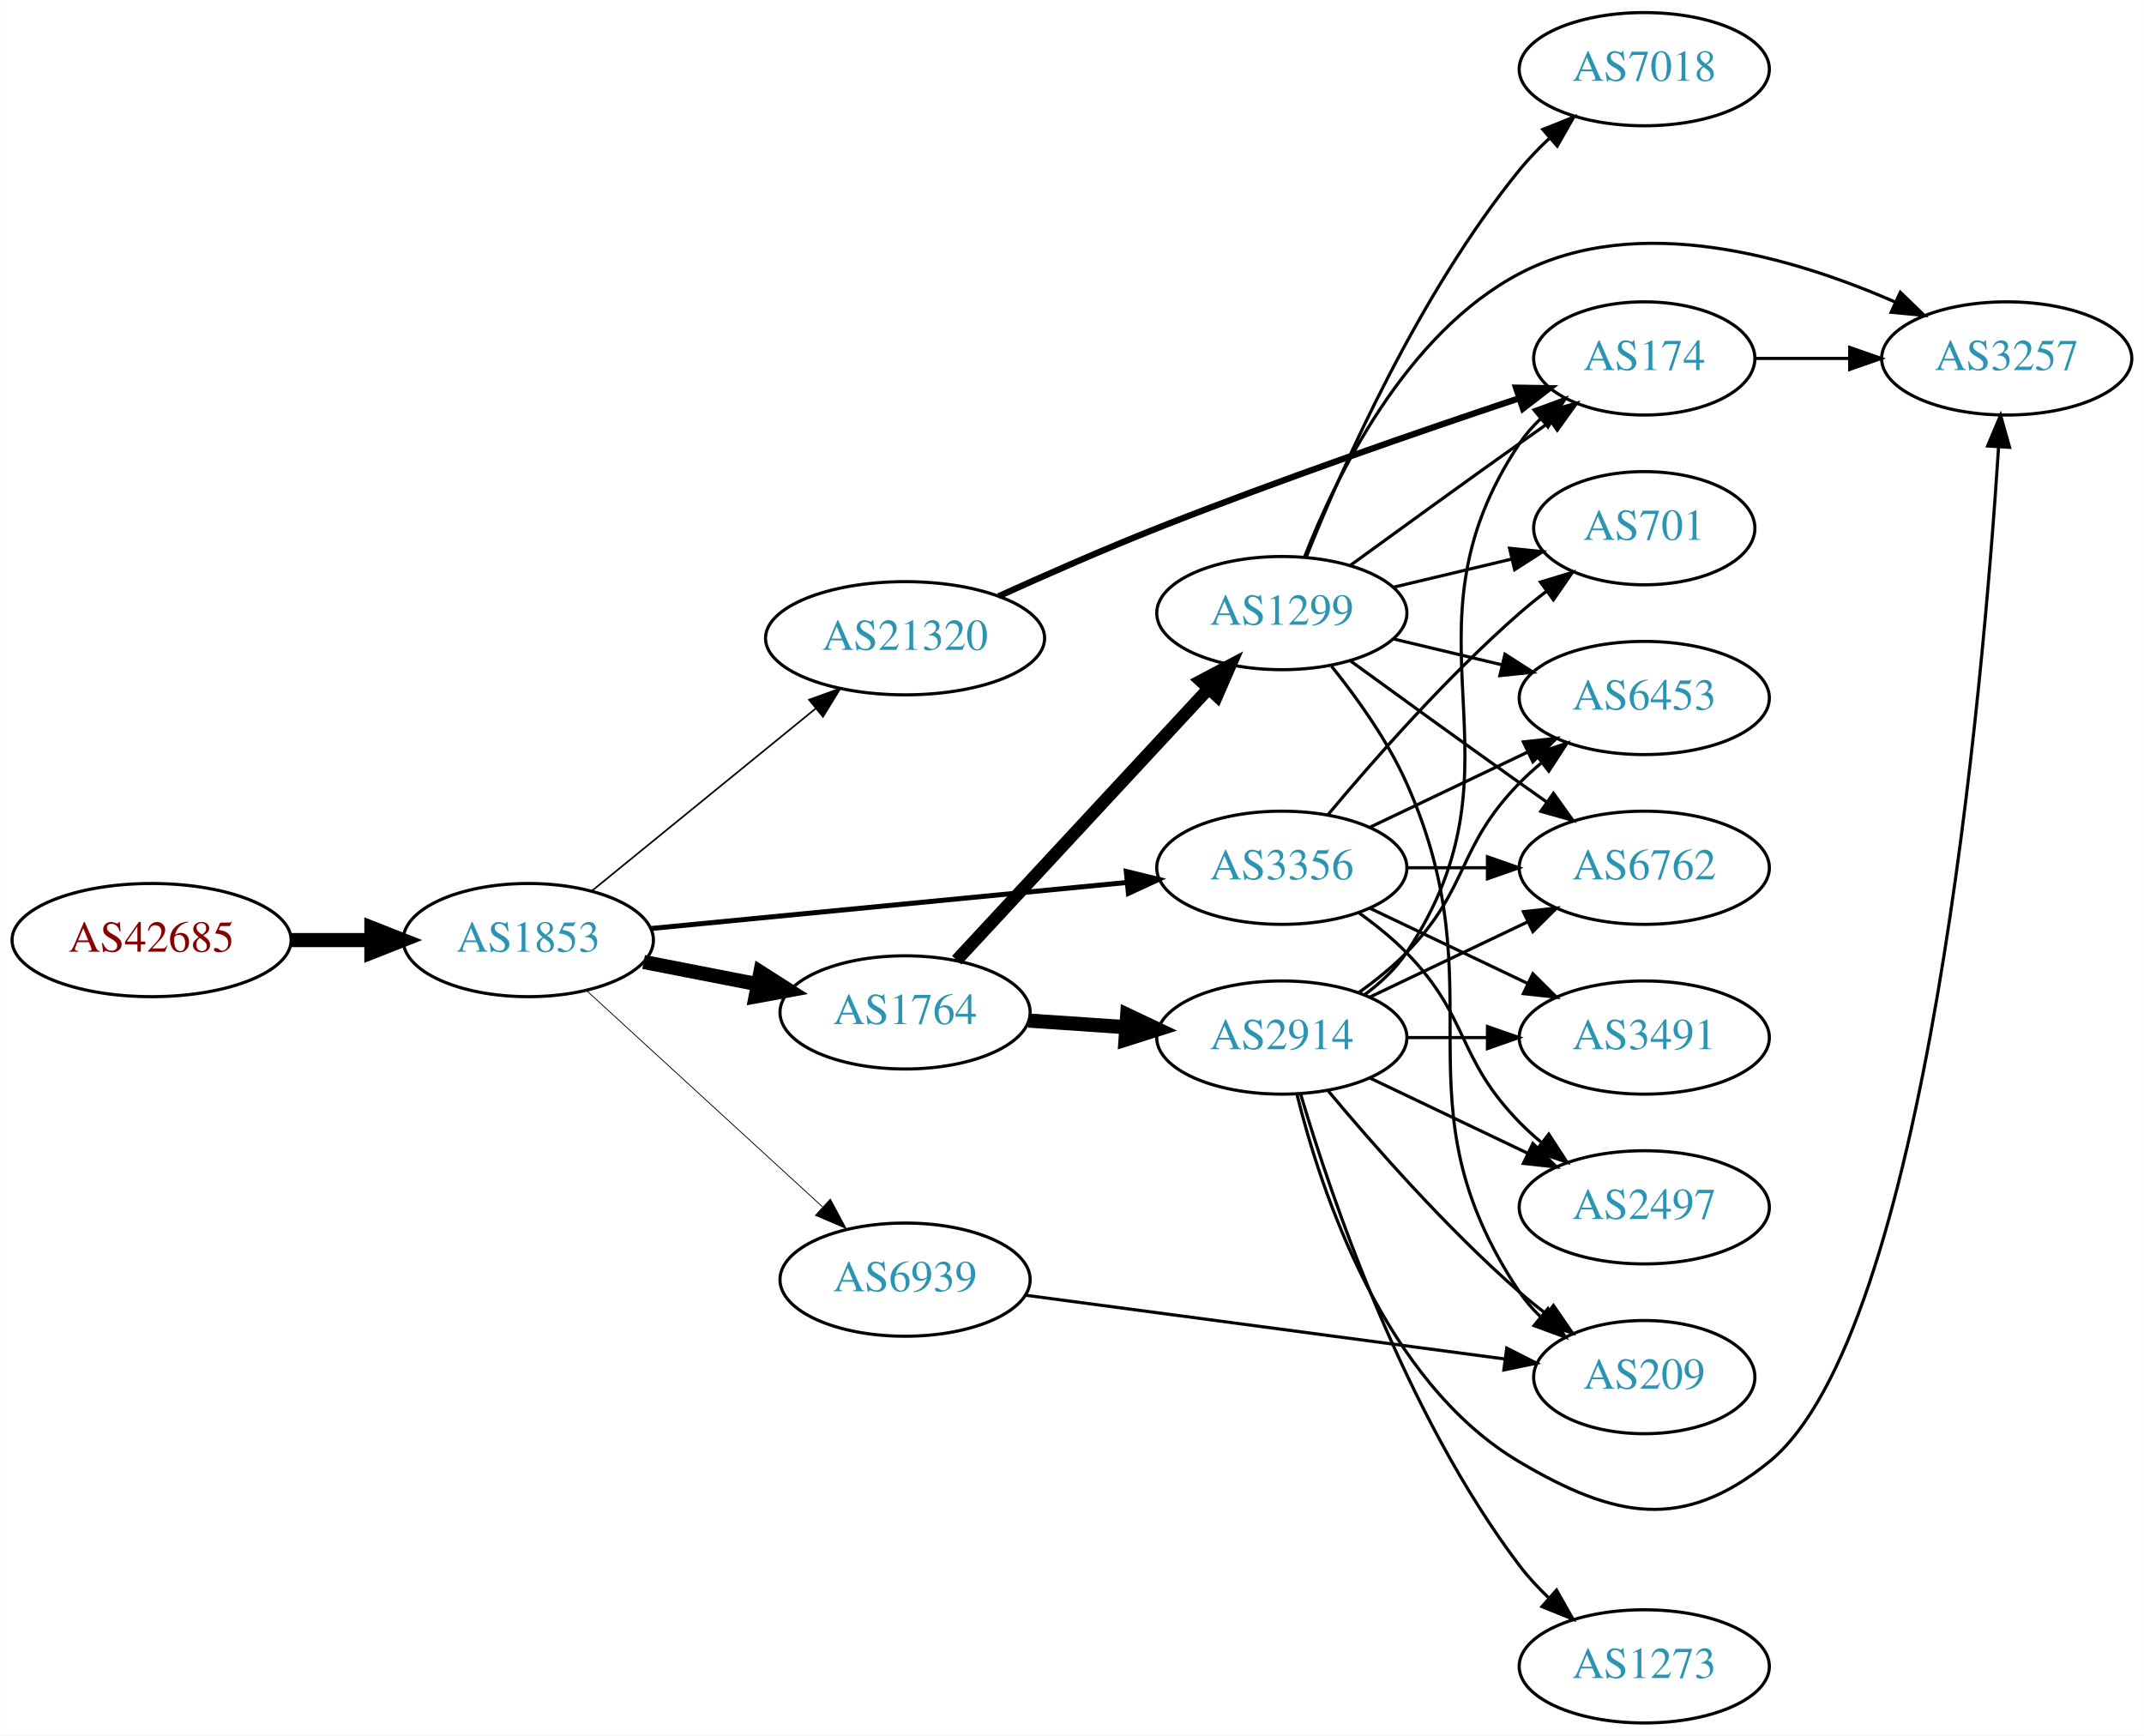
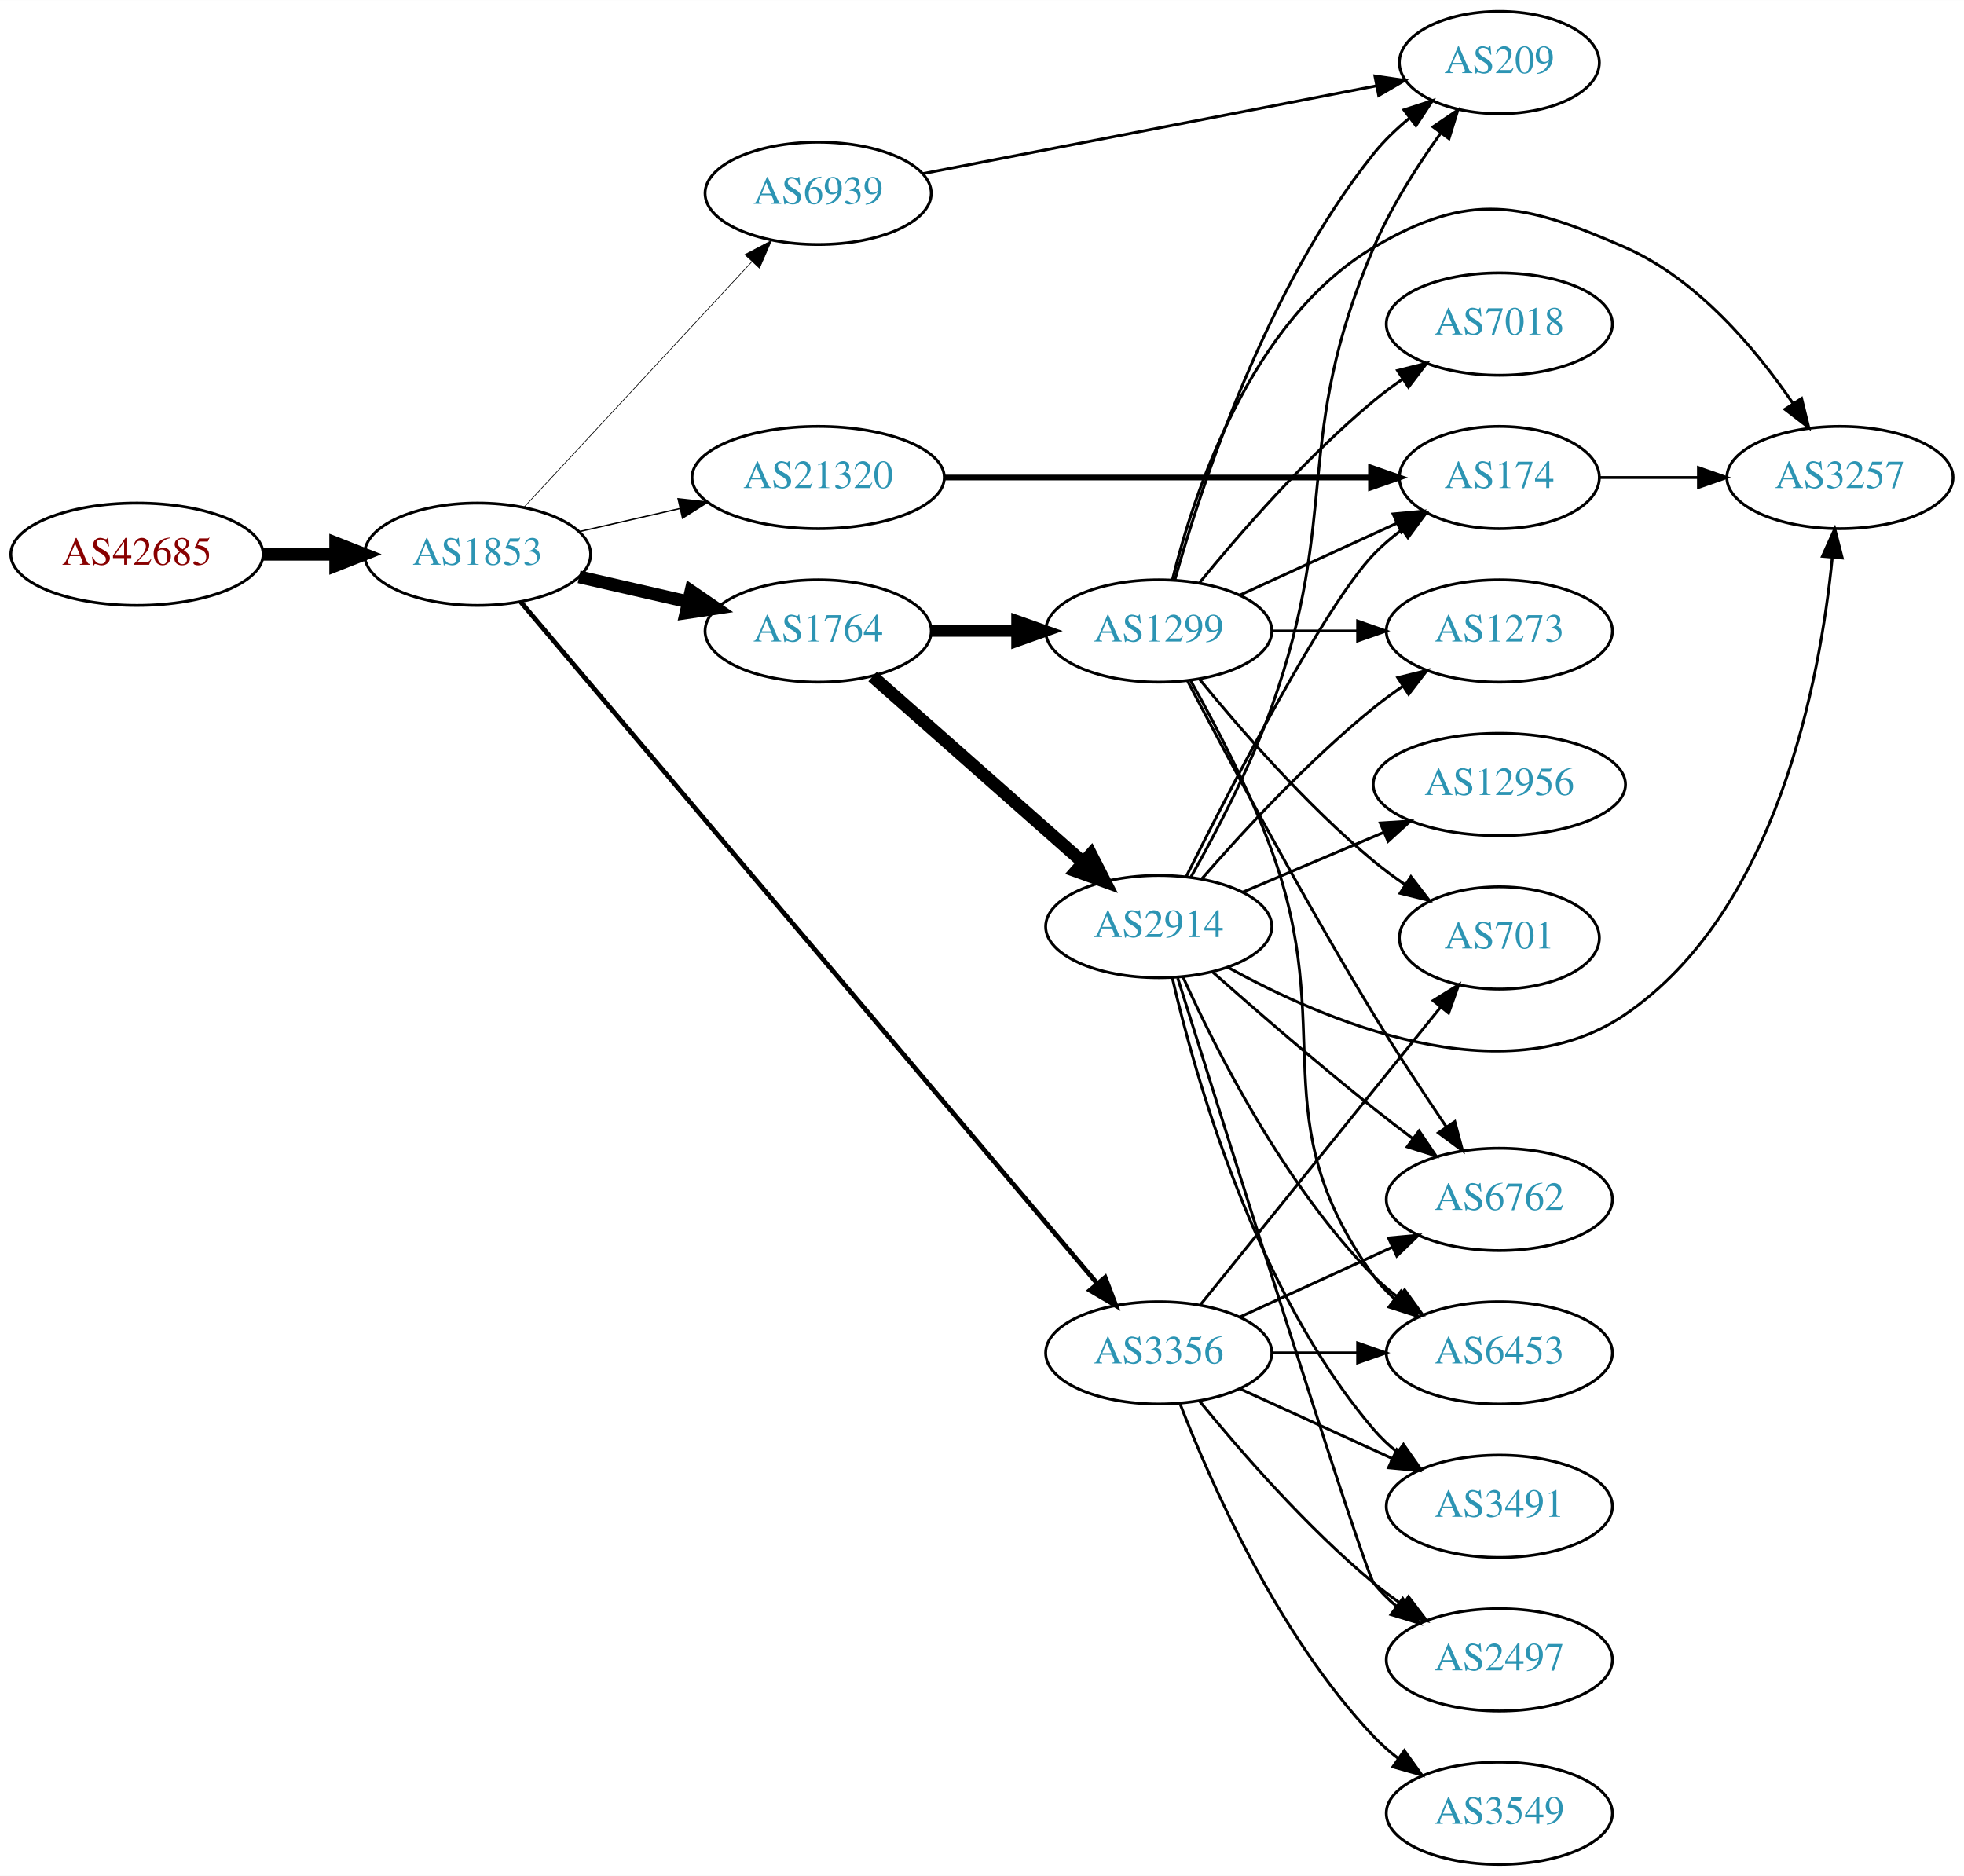
- <svg xmlns="http://www.w3.org/2000/svg" xmlns:xlink="http://www.w3.org/1999/xlink" width="682pt" height="552pt" viewBox="0.00 0.00 681.96 552.00">
-   <g id="graph0" class="graph" transform="scale(1 1) rotate(0) translate(4 548)">
-     <polygon fill="white" stroke="none" points="-4,4 -4,-548 677.956,-548 677.956,4 -4,4" />
+ <svg xmlns="http://www.w3.org/2000/svg" xmlns:xlink="http://www.w3.org/1999/xlink" width="691pt" height="660pt" viewBox="0.00 0.00 691.06 660.00">
+   <g id="graph0" class="graph" transform="scale(1 1) rotate(0) translate(4 656)">
+     <polygon fill="white" stroke="none" points="-4,4 -4,-656 687.055,-656 687.055,4 -4,4" />
    <g id="node1" class="node">
      <g id="a_node1">
        <a xlink:href="/asn/42685" xlink:title="AS42685 ~ Bundeskanzleramt [AT]">
-           <ellipse fill="#ffffff" stroke="black" cx="44.196" cy="-249" rx="44.393" ry="18" />
-           <text text-anchor="middle" x="44.196" y="-245.3" font-family="Times,serif" font-size="14.00" fill="#880000">AS42685</text>
+           <ellipse fill="#ffffff" stroke="black" cx="44.196" cy="-461" rx="44.393" ry="18" />
+           <text text-anchor="middle" x="44.196" y="-457.3" font-family="Times,serif" font-size="14.00" fill="#880000">AS42685</text>
        </a>
      </g>
    </g>
    <g id="node2" class="node">
      <g id="a_node2">
        <a xlink:href="/asn/1853" xlink:title="AS1853 ~ ACOnet Backbone [AT]">
-           <ellipse fill="#ffffff" stroke="black" cx="164.039" cy="-249" rx="39.794" ry="18" />
-           <text text-anchor="middle" x="164.039" y="-245.3" font-family="Times,serif" font-size="14.00" fill="#2c94b3">AS1853</text>
+           <ellipse fill="#ffffff" stroke="black" cx="164.039" cy="-461" rx="39.794" ry="18" />
+           <text text-anchor="middle" x="164.039" y="-457.3" font-family="Times,serif" font-size="14.00" fill="#2c94b3">AS1853</text>
        </a>
      </g>
    </g>
    <g id="edge1" class="edge">
-       <path fill="none" stroke="black" stroke-width="4.5" d="M88.407,-249C96.72,-249 105.482,-249 113.965,-249" />
-       <polygon fill="black" stroke="black" stroke-width="4.5" points="114.123,-252.938 124.123,-249 114.123,-245.063 114.123,-252.938" />
+       <path fill="none" stroke="black" stroke-width="4.5" d="M88.407,-461C96.72,-461 105.482,-461 113.965,-461" />
+       <polygon fill="black" stroke="black" stroke-width="4.5" points="114.123,-464.938 124.123,-461 114.123,-457.063 114.123,-464.938" />
    </g>
    <g id="node3" class="node">
      <g id="a_node3">
-         <a xlink:href="/asn/1764" xlink:title="AS1764 ~ NEXTLAYER-AS [AT]">
-           <ellipse fill="#ffffff" stroke="black" cx="283.881" cy="-226" rx="39.794" ry="18" />
-           <text text-anchor="middle" x="283.881" y="-222.3" font-family="Times,serif" font-size="14.00" fill="#2c94b3">AS1764</text>
+         <a xlink:href="/asn/21320" xlink:title="AS21320 ~ GEANT Vereniging [EU]">
+           <ellipse fill="#ffffff" stroke="black" cx="283.881" cy="-488" rx="44.393" ry="18" />
+           <text text-anchor="middle" x="283.881" y="-484.3" font-family="Times,serif" font-size="14.00" fill="#2c94b3">AS21320</text>
        </a>
      </g>
    </g>
    <g id="edge2" class="edge">
-       <path fill="none" stroke="black" stroke-width="4.5" d="M200.715,-242.037C212.147,-239.806 224.968,-237.303 237.022,-234.951" />
-       <polygon fill="black" stroke="black" stroke-width="4.5" points="237.859,-238.799 246.919,-233.019 236.35,-231.07 237.859,-238.799" />
+       <path fill="none" stroke="black" stroke-width="0.474" d="M199.758,-468.955C210.896,-471.507 223.432,-474.379 235.325,-477.104" />
+       <polygon fill="black" stroke="black" stroke-width="0.474" points="234.59,-480.526 245.119,-479.348 236.153,-473.703 234.59,-480.526" />
    </g>
    <g id="node4" class="node">
      <g id="a_node4">
        <a xlink:href="/asn/3356" xlink:title="AS3356 ~ Level 3 Parent, LLC [US]">
-           <ellipse fill="#ffffff" stroke="black" cx="403.724" cy="-272" rx="39.794" ry="18" />
-           <text text-anchor="middle" x="403.724" y="-268.3" font-family="Times,serif" font-size="14.00" fill="#2c94b3">AS3356</text>
+           <ellipse fill="#ffffff" stroke="black" cx="403.724" cy="-180" rx="39.794" ry="18" />
+           <text text-anchor="middle" x="403.724" y="-176.3" font-family="Times,serif" font-size="14.00" fill="#2c94b3">AS3356</text>
        </a>
      </g>
    </g>
    <g id="edge3" class="edge">
-       <path fill="none" stroke="black" stroke-width="1.588" d="M202.963,-252.67C244.062,-256.647 309.748,-263.003 354.488,-267.332" />
-       <polygon fill="black" stroke="black" stroke-width="1.588" points="354.25,-270.826 364.541,-268.305 354.924,-263.858 354.25,-270.826" />
+       <path fill="none" stroke="black" stroke-width="1.658" d="M179.195,-444.264C219.488,-396.628 334.927,-260.151 382.181,-204.286" />
+       <polygon fill="black" stroke="black" stroke-width="1.658" points="384.856,-206.544 388.641,-196.649 379.511,-202.023 384.856,-206.544" />
    </g>
    <g id="node5" class="node">
      <g id="a_node5">
-         <a xlink:href="/asn/21320" xlink:title="AS21320 ~ GEANT Vereniging [EU]">
-           <ellipse fill="#ffffff" stroke="black" cx="283.881" cy="-345" rx="44.393" ry="18" />
-           <text text-anchor="middle" x="283.881" y="-341.3" font-family="Times,serif" font-size="14.00" fill="#2c94b3">AS21320</text>
+         <a xlink:href="/asn/1764" xlink:title="AS1764 ~ NEXTLAYER-AS [AT]">
+           <ellipse fill="#ffffff" stroke="black" cx="283.881" cy="-434" rx="39.794" ry="18" />
+           <text text-anchor="middle" x="283.881" y="-430.3" font-family="Times,serif" font-size="14.00" fill="#2c94b3">AS1764</text>
        </a>
      </g>
    </g>
    <g id="edge4" class="edge">
-       <path fill="none" stroke="black" stroke-width="0.529" d="M184.234,-264.638C203.55,-280.373 233.527,-304.793 255.368,-322.586" />
-       <polygon fill="black" stroke="black" stroke-width="0.529" points="253.337,-325.447 263.301,-329.049 257.759,-320.02 253.337,-325.447" />
+       <path fill="none" stroke="black" stroke-width="4.5" d="M199.758,-453.045C211.758,-450.296 225.379,-447.175 238.071,-444.267" />
+       <polygon fill="black" stroke="black" stroke-width="4.5" points="239.135,-448.063 248.003,-441.991 237.376,-440.387 239.135,-448.063" />
    </g>
    <g id="node6" class="node">
      <g id="a_node6">
        <a xlink:href="/asn/6939" xlink:title="AS6939 ~ Hurricane Electric LLC [US]">
-           <ellipse fill="#ffffff" stroke="black" cx="283.881" cy="-141" rx="39.794" ry="18" />
-           <text text-anchor="middle" x="283.881" y="-137.3" font-family="Times,serif" font-size="14.00" fill="#2c94b3">AS6939</text>
+           <ellipse fill="#ffffff" stroke="black" cx="283.881" cy="-588" rx="39.794" ry="18" />
+           <text text-anchor="middle" x="283.881" y="-584.3" font-family="Times,serif" font-size="14.00" fill="#2c94b3">AS6939</text>
        </a>
      </g>
    </g>
    <g id="edge5" class="edge">
-       <path fill="none" stroke="black" stroke-width="0.265" d="M182.681,-232.831C202.554,-214.618 235.016,-184.867 257.585,-164.183" />
-       <polygon fill="black" stroke="black" stroke-width="0.265" points="260.111,-166.616 265.118,-157.279 255.381,-161.455 260.111,-166.616" />
+       <path fill="none" stroke="black" stroke-width="0.237" d="M180.444,-477.603C200.912,-499.661 237.206,-538.776 260.643,-564.033" />
+       <polygon fill="black" stroke="black" stroke-width="0.237" points="258.104,-566.443 267.472,-571.393 263.235,-561.682 258.104,-566.443" />
    </g>
    <g id="node7" class="node">
      <g id="a_node7">
-         <a xlink:href="/asn/1299" xlink:title="AS1299 ~ Telia Carrier [EU]">
-           <ellipse fill="#ffffff" stroke="black" cx="403.724" cy="-353" rx="39.794" ry="18" />
-           <text text-anchor="middle" x="403.724" y="-349.3" font-family="Times,serif" font-size="14.00" fill="#2c94b3">AS1299</text>
+         <a xlink:href="/asn/174" xlink:title="AS174 ~ Cogent Communications [US]">
+           <ellipse fill="#ffffff" stroke="black" cx="523.566" cy="-488" rx="35.194" ry="18" />
+           <text text-anchor="middle" x="523.566" y="-484.3" font-family="Times,serif" font-size="14.00" fill="#2c94b3">AS174</text>
        </a>
      </g>
    </g>
    <g id="edge6" class="edge">
-       <path fill="none" stroke="black" stroke-width="4" d="M300.287,-242.603C320.754,-264.661 357.049,-303.776 380.485,-329.033" />
-       <polygon fill="black" stroke="black" stroke-width="4" points="377.947,-331.443 387.314,-336.393 383.078,-326.682 377.947,-331.443" />
+       <path fill="none" stroke="black" stroke-width="2" d="M328.2,-488C370.753,-488 435.363,-488 478.255,-488" />
+       <polygon fill="black" stroke="black" stroke-width="2" points="478.397,-491.5 488.397,-488 478.397,-484.5 478.397,-491.5" />
    </g>
    <g id="node8" class="node">
      <g id="a_node8">
-         <a xlink:href="/asn/2914" xlink:title="AS2914 ~ NTT America, Inc. [US]">
-           <ellipse fill="#ffffff" stroke="black" cx="403.724" cy="-218" rx="39.794" ry="18" />
-           <text text-anchor="middle" x="403.724" y="-214.3" font-family="Times,serif" font-size="14.00" fill="#2c94b3">AS2914</text>
+         <a xlink:href="/asn/3549" xlink:title="AS3549 ~ Level 3 Parent, LLC [US]">
+           <ellipse fill="#ffffff" stroke="black" cx="523.566" cy="-18" rx="39.794" ry="18" />
+           <text text-anchor="middle" x="523.566" y="-14.3" font-family="Times,serif" font-size="14.00" fill="#2c94b3">AS3549</text>
        </a>
      </g>
    </g>
    <g id="edge7" class="edge">
-       <path fill="none" stroke="black" stroke-width="4.5" d="M323.141,-223.403C333.021,-222.732 343.787,-222.001 354.117,-221.3" />
-       <polygon fill="black" stroke="black" stroke-width="4.5" points="354.542,-225.218 364.252,-220.612 354.009,-217.361 354.542,-225.218" />
+       <path fill="none" stroke="black" d="M411.247,-162.006C421.997,-134.272 445.655,-80.571 479.37,-45 481.956,-42.272 484.874,-39.706 487.942,-37.323" />
+       <polygon fill="black" stroke="black" points="490.12,-40.069 496.29,-31.457 486.096,-34.342 490.12,-40.069" />
+     </g>
+     <g id="node9" class="node">
+       <g id="a_node9">
+         <a xlink:href="/asn/2497" xlink:title="AS2497 ~ Internet Initiative Japan Inc. [JP]">
+           <ellipse fill="#ffffff" stroke="black" cx="523.566" cy="-72" rx="39.794" ry="18" />
+           <text text-anchor="middle" x="523.566" y="-68.3" font-family="Times,serif" font-size="14.00" fill="#2c94b3">AS2497</text>
+         </a>
+       </g>
+     </g>
+     <g id="edge8" class="edge">
+       <path fill="none" stroke="black" d="M418.143,-162.935C432.257,-145.625 455.672,-118.655 479.37,-99 482.587,-96.332 486.087,-93.73 489.658,-91.259" />
+       <polygon fill="black" stroke="black" points="491.581,-94.183 498.014,-85.764 487.735,-88.334 491.581,-94.183" />
    </g>
    <g id="node10" class="node">
      <g id="a_node10">
-         <a xlink:href="/asn/6453" xlink:title="AS6453 ~ TATA COMMUNICATIONS (AMERICA) INC [US]">
-           <ellipse fill="#ffffff" stroke="black" cx="519.017" cy="-326" rx="39.794" ry="18" />
-           <text text-anchor="middle" x="519.017" y="-322.3" font-family="Times,serif" font-size="14.00" fill="#2c94b3">AS6453</text>
-         </a>
-       </g>
-     </g>
-     <g id="edge19" class="edge">
-       <path fill="none" stroke="black" d="M431.86,-284.934C446.854,-292.081 465.675,-301.052 481.898,-308.785" />
-       <polygon fill="black" stroke="black" points="480.569,-312.028 491.102,-313.171 483.581,-305.709 480.569,-312.028" />
+         <a xlink:href="/asn/6762" xlink:title="AS6762 ~ TELECOM ITALIA SPARKLE S.p.A. [IT]">
+           <ellipse fill="#ffffff" stroke="black" cx="523.566" cy="-234" rx="39.794" ry="18" />
+           <text text-anchor="middle" x="523.566" y="-230.3" font-family="Times,serif" font-size="14.00" fill="#2c94b3">AS6762</text>
+         </a>
+       </g>
+     </g>
+     <g id="edge9" class="edge">
+       <path fill="none" stroke="black" d="M432.353,-192.661C448.31,-199.973 468.58,-209.261 485.863,-217.181" />
+       <polygon fill="black" stroke="black" points="484.562,-220.435 495.111,-221.419 487.478,-214.071 484.562,-220.435" />
    </g>
    <g id="node11" class="node">
      <g id="a_node11">
-         <a xlink:href="/asn/6762" xlink:title="AS6762 ~ TELECOM ITALIA SPARKLE S.p.A. [IT]">
-           <ellipse fill="#ffffff" stroke="black" cx="519.017" cy="-272" rx="39.794" ry="18" />
-           <text text-anchor="middle" x="519.017" y="-268.3" font-family="Times,serif" font-size="14.00" fill="#2c94b3">AS6762</text>
-         </a>
-       </g>
-     </g>
-     <g id="edge17" class="edge">
-       <path fill="none" stroke="black" d="M443.396,-272C451.599,-272 460.363,-272 468.895,-272" />
-       <polygon fill="black" stroke="black" points="469.134,-275.5 479.134,-272 469.134,-268.5 469.134,-275.5" />
+         <a xlink:href="/asn/6453" xlink:title="AS6453 ~ TATA COMMUNICATIONS (AMERICA) INC [US]">
+           <ellipse fill="#ffffff" stroke="black" cx="523.566" cy="-180" rx="39.794" ry="18" />
+           <text text-anchor="middle" x="523.566" y="-176.3" font-family="Times,serif" font-size="14.00" fill="#2c94b3">AS6453</text>
+         </a>
+       </g>
+     </g>
+     <g id="edge10" class="edge">
+       <path fill="none" stroke="black" d="M443.636,-180C453.19,-180 463.539,-180 473.502,-180" />
+       <polygon fill="black" stroke="black" points="473.695,-183.5 483.695,-180 473.694,-176.5 473.695,-183.5" />
    </g>
    <g id="node12" class="node">
      <g id="a_node12">
-         <a xlink:href="/asn/2497" xlink:title="AS2497 ~ Internet Initiative Japan Inc. [JP]">
-           <ellipse fill="#ffffff" stroke="black" cx="519.017" cy="-164" rx="39.794" ry="18" />
-           <text text-anchor="middle" x="519.017" y="-160.3" font-family="Times,serif" font-size="14.00" fill="#2c94b3">AS2497</text>
-         </a>
-       </g>
-     </g>
-     <g id="edge18" class="edge">
-       <path fill="none" stroke="black" d="M428.318,-257.611C433.574,-253.852 438.906,-249.563 443.37,-245 463.543,-224.383 459.198,-211.617 479.37,-191 481.463,-188.861 483.746,-186.782 486.123,-184.79" />
-       <polygon fill="black" stroke="black" points="488.641,-187.268 494.423,-178.389 484.367,-181.725 488.641,-187.268" />
+         <a xlink:href="/asn/3491" xlink:title="AS3491 ~ PCCW Global, Inc. [US]">
+           <ellipse fill="#ffffff" stroke="black" cx="523.566" cy="-126" rx="39.794" ry="18" />
+           <text text-anchor="middle" x="523.566" y="-122.3" font-family="Times,serif" font-size="14.00" fill="#2c94b3">AS3491</text>
+         </a>
+       </g>
+     </g>
+     <g id="edge11" class="edge">
+       <path fill="none" stroke="black" d="M432.353,-167.339C448.31,-160.027 468.58,-150.739 485.863,-142.819" />
+       <polygon fill="black" stroke="black" points="487.478,-145.929 495.111,-138.581 484.562,-139.565 487.478,-145.929" />
+     </g>
+     <g id="node13" class="node">
+       <g id="a_node13">
+         <a xlink:href="/asn/701" xlink:title="AS701 ~ UUNET [US]">
+           <ellipse fill="#ffffff" stroke="black" cx="523.566" cy="-326" rx="35.194" ry="18" />
+           <text text-anchor="middle" x="523.566" y="-322.3" font-family="Times,serif" font-size="14.00" fill="#2c94b3">AS701</text>
+         </a>
+       </g>
+     </g>
+     <g id="edge12" class="edge">
+       <path fill="none" stroke="black" d="M418.472,-197.034C439.339,-222.886 479.096,-272.143 502.98,-301.734" />
+       <polygon fill="black" stroke="black" points="500.262,-303.939 509.267,-309.522 505.709,-299.543 500.262,-303.939" />
+     </g>
+     <g id="node14" class="node">
+       <g id="a_node14">
+         <a xlink:href="/asn/1299" xlink:title="AS1299 ~ Telia Carrier [EU]">
+           <ellipse fill="#ffffff" stroke="black" cx="403.724" cy="-434" rx="39.794" ry="18" />
+           <text text-anchor="middle" x="403.724" y="-430.3" font-family="Times,serif" font-size="14.00" fill="#2c94b3">AS1299</text>
+         </a>
+       </g>
+     </g>
+     <g id="edge13" class="edge">
+       <path fill="none" stroke="black" stroke-width="4.05" d="M323.794,-434C333.347,-434 343.697,-434 353.659,-434" />
+       <polygon fill="black" stroke="black" stroke-width="4.05" points="353.852,-437.544 363.852,-434 353.852,-430.456 353.852,-437.544" />
    </g>
    <g id="node15" class="node">
      <g id="a_node15">
-         <a xlink:href="/asn/3491" xlink:title="AS3491 ~ PCCW Global, Inc. [US]">
-           <ellipse fill="#ffffff" stroke="black" cx="519.017" cy="-218" rx="39.794" ry="18" />
-           <text text-anchor="middle" x="519.017" y="-214.3" font-family="Times,serif" font-size="14.00" fill="#2c94b3">AS3491</text>
-         </a>
-       </g>
-     </g>
-     <g id="edge16" class="edge">
-       <path fill="none" stroke="black" d="M431.86,-259.066C446.854,-251.919 465.675,-242.948 481.898,-235.215" />
-       <polygon fill="black" stroke="black" points="483.581,-238.291 491.102,-230.829 480.569,-231.972 483.581,-238.291" />
+         <a xlink:href="/asn/2914" xlink:title="AS2914 ~ NTT America, Inc. [US]">
+           <ellipse fill="#ffffff" stroke="black" cx="403.724" cy="-330" rx="39.794" ry="18" />
+           <text text-anchor="middle" x="403.724" y="-326.3" font-family="Times,serif" font-size="14.00" fill="#2c94b3">AS2914</text>
+         </a>
+       </g>
+     </g>
+     <g id="edge14" class="edge">
+       <path fill="none" stroke="black" stroke-width="4.5" d="M303.036,-417.978C322.816,-400.521 354.619,-372.454 376.973,-352.726" />
+       <polygon fill="black" stroke="black" stroke-width="4.5" points="379.85,-355.439 384.742,-345.87 374.639,-349.534 379.85,-355.439" />
+     </g>
+     <g id="node18" class="node">
+       <g id="a_node18">
+         <a xlink:href="/asn/209" xlink:title="AS209 ~ CenturyLink Communications, LLC [US]">
+           <ellipse fill="#ffffff" stroke="black" cx="523.566" cy="-634" rx="35.194" ry="18" />
+           <text text-anchor="middle" x="523.566" y="-630.3" font-family="Times,serif" font-size="14.00" fill="#2c94b3">AS209</text>
+         </a>
+       </g>
+     </g>
+     <g id="edge33" class="edge">
+       <path fill="none" stroke="black" d="M320.722,-594.936C363.524,-603.22 435.015,-617.056 480.424,-625.844" />
+       <polygon fill="black" stroke="black" points="479.773,-629.283 490.255,-627.747 481.103,-622.41 479.773,-629.283" />
    </g>
    <g id="node17" class="node">
      <g id="a_node17">
-         <a xlink:href="/asn/701" xlink:title="AS701 ~ UUNET [US]">
-           <ellipse fill="#ffffff" stroke="black" cx="519.017" cy="-380" rx="35.194" ry="18" />
-           <text text-anchor="middle" x="519.017" y="-376.3" font-family="Times,serif" font-size="14.00" fill="#2c94b3">AS701</text>
-         </a>
-       </g>
-     </g>
-     <g id="edge20" class="edge">
-       <path fill="none" stroke="black" d="M418.354,-288.817C432.636,-305.929 456.183,-332.745 479.37,-353 482.04,-355.332 484.913,-357.648 487.843,-359.886" />
-       <polygon fill="black" stroke="black" points="485.994,-362.87 496.134,-365.939 490.121,-357.216 485.994,-362.87" />
-     </g>
-     <g id="node13" class="node">
-       <g id="a_node13">
-         <a xlink:href="/asn/174" xlink:title="AS174 ~ Cogent Communications [US]">
-           <ellipse fill="#ffffff" stroke="black" cx="519.017" cy="-434" rx="35.194" ry="18" />
-           <text text-anchor="middle" x="519.017" y="-430.3" font-family="Times,serif" font-size="14.00" fill="#2c94b3">AS174</text>
-         </a>
-       </g>
-     </g>
-     <g id="edge21" class="edge">
-       <path fill="none" stroke="black" stroke-width="2" d="M313.614,-358.351C328.546,-365.123 347.164,-373.308 364.077,-380 402.813,-395.326 447.853,-410.866 479.166,-421.316" />
-       <polygon fill="black" stroke="black" stroke-width="2" points="478.232,-424.693 488.826,-424.523 480.438,-418.05 478.232,-424.693" />
-     </g>
-     <g id="node14" class="node">
-       <g id="a_node14">
-         <a xlink:href="/asn/209" xlink:title="AS209 ~ CenturyLink Communications, LLC [US]">
-           <ellipse fill="#ffffff" stroke="black" cx="519.017" cy="-110" rx="35.194" ry="18" />
-           <text text-anchor="middle" x="519.017" y="-106.3" font-family="Times,serif" font-size="14.00" fill="#2c94b3">AS209</text>
-         </a>
-       </g>
-     </g>
-     <g id="edge29" class="edge">
-       <path fill="none" stroke="black" d="M322.08,-136.054C363.616,-130.531 430.756,-121.603 474.645,-115.767" />
-       <polygon fill="black" stroke="black" points="475.275,-119.214 484.727,-114.427 474.353,-112.275 475.275,-119.214" />
-     </g>
-     <g id="edge26" class="edge">
-       <path fill="none" stroke="black" d="M439.331,-344.752C450.202,-342.162 462.357,-339.265 473.799,-336.538" />
-       <polygon fill="black" stroke="black" points="474.705,-339.92 483.621,-334.197 473.082,-333.111 474.705,-339.92" />
-     </g>
-     <g id="edge27" class="edge">
-       <path fill="none" stroke="black" d="M425.572,-337.778C440.506,-326.909 461.12,-311.975 479.37,-299 482.191,-296.995 485.134,-294.915 488.082,-292.841" />
-       <polygon fill="black" stroke="black" points="490.128,-295.681 496.306,-287.074 486.109,-289.95 490.128,-295.681" />
-     </g>
-     <g id="edge22" class="edge">
-       <path fill="none" stroke="black" d="M425.572,-368.222C440.506,-379.091 461.12,-394.025 479.37,-407 482.581,-409.282 485.95,-411.661 489.304,-414.018" />
-       <polygon fill="black" stroke="black" points="487.316,-416.899 497.515,-419.77 491.332,-411.166 487.316,-416.899" />
-     </g>
-     <g id="edge24" class="edge">
-       <path fill="none" stroke="black" d="M419.535,-336.106C427.693,-325.975 437.354,-312.475 443.37,-299 473.44,-231.651 438.346,-198.294 479.37,-137 481.237,-134.211 483.497,-131.623 485.976,-129.243" />
-       <polygon fill="black" stroke="black" points="488.394,-131.786 493.899,-122.734 483.951,-126.378 488.394,-131.786" />
+         <a xlink:href="/asn/3257" xlink:title="AS3257 ~ GTT [DE]">
+           <ellipse fill="#ffffff" stroke="black" cx="643.409" cy="-488" rx="39.794" ry="18" />
+           <text text-anchor="middle" x="643.409" y="-484.3" font-family="Times,serif" font-size="14.00" fill="#2c94b3">AS3257</text>
+         </a>
+       </g>
+     </g>
+     <g id="edge32" class="edge">
+       <path fill="none" stroke="black" d="M558.968,-488C569.792,-488 581.96,-488 593.587,-488" />
+       <polygon fill="black" stroke="black" points="593.618,-491.5 603.617,-488 593.617,-484.5 593.618,-491.5" />
+     </g>
+     <g id="edge18" class="edge">
+       <path fill="none" stroke="black" d="M432.353,-446.661C448.769,-454.183 469.75,-463.798 487.347,-471.861" />
+       <polygon fill="black" stroke="black" points="486.176,-475.174 496.725,-476.158 489.092,-468.811 486.176,-475.174" />
+     </g>
+     <g id="edge19" class="edge">
+       <path fill="none" stroke="black" d="M413.938,-416.264C427.607,-390.206 454.345,-340.203 479.37,-299 487.385,-285.803 496.824,-271.476 504.83,-259.64" />
+       <polygon fill="black" stroke="black" points="507.888,-261.368 510.627,-251.133 502.103,-257.426 507.888,-261.368" />
+     </g>
+     <g id="edge16" class="edge">
+       <path fill="none" stroke="black" d="M414.982,-416.471C423.565,-401.191 435.618,-378.214 443.37,-357 466.902,-292.605 439.32,-262.646 479.37,-207 481.448,-204.113 483.939,-201.467 486.662,-199.057" />
+       <polygon fill="black" stroke="black" points="488.946,-201.718 494.801,-192.887 484.718,-196.139 488.946,-201.718" />
+     </g>
+     <g id="edge15" class="edge">
+       <path fill="none" stroke="black" d="M418.143,-416.935C432.257,-399.625 455.672,-372.655 479.37,-353 482.833,-350.128 486.626,-347.331 490.48,-344.692" />
+       <polygon fill="black" stroke="black" points="492.442,-347.592 498.913,-339.203 488.623,-341.725 492.442,-347.592" />
    </g>
    <g id="node16" class="node">
      <g id="a_node16">
-         <a xlink:href="/asn/3257" xlink:title="AS3257 ~ GTT [DE]">
-           <ellipse fill="#ffffff" stroke="black" cx="634.31" cy="-434" rx="39.794" ry="18" />
-           <text text-anchor="middle" x="634.31" y="-430.3" font-family="Times,serif" font-size="14.00" fill="#2c94b3">AS3257</text>
-         </a>
-       </g>
+         <a xlink:href="/asn/7018" xlink:title="AS7018 ~ AT&amp;T Services, Inc. [US]">
+           <ellipse fill="#ffffff" stroke="black" cx="523.566" cy="-542" rx="39.794" ry="18" />
+           <text text-anchor="middle" x="523.566" y="-538.3" font-family="Times,serif" font-size="14.00" fill="#2c94b3">AS7018</text>
+         </a>
+       </g>
+     </g>
+     <g id="edge17" class="edge">
+       <path fill="none" stroke="black" d="M418.143,-451.065C432.257,-468.375 455.672,-495.345 479.37,-515 482.587,-517.668 486.087,-520.27 489.658,-522.741" />
+       <polygon fill="black" stroke="black" points="487.735,-525.666 498.014,-528.236 491.581,-519.817 487.735,-525.666" />
+     </g>
+     <g id="edge20" class="edge">
+       <path fill="none" stroke="black" d="M408.546,-452.101C416.073,-482.606 436.001,-543.423 479.37,-569 513.209,-588.957 531.782,-584.771 567.762,-569 593.164,-557.866 613.742,-533.35 626.81,-514.188" />
+       <polygon fill="black" stroke="black" points="629.906,-515.848 632.442,-505.562 624.044,-512.021 629.906,-515.848" />
+     </g>
+     <g id="edge21" class="edge">
+       <path fill="none" stroke="black" d="M409.415,-452.049C418.577,-484.694 441.345,-554.558 479.37,-602 482.945,-606.46 487.283,-610.618 491.812,-614.363" />
+       <polygon fill="black" stroke="black" points="489.974,-617.362 500.051,-620.634 494.213,-611.792 489.974,-617.362" />
+     </g>
+     <g id="node19" class="node">
+       <g id="a_node19">
+         <a xlink:href="/asn/1273" xlink:title="AS1273 ~ Vodafone Group PLC [EU]">
+           <ellipse fill="#ffffff" stroke="black" cx="523.566" cy="-434" rx="39.794" ry="18" />
+           <text text-anchor="middle" x="523.566" y="-430.3" font-family="Times,serif" font-size="14.00" fill="#2c94b3">AS1273</text>
+         </a>
+       </g>
+     </g>
+     <g id="edge22" class="edge">
+       <path fill="none" stroke="black" d="M443.636,-434C453.19,-434 463.539,-434 473.502,-434" />
+       <polygon fill="black" stroke="black" points="473.695,-437.5 483.695,-434 473.694,-430.5 473.695,-437.5" />
+     </g>
+     <g id="edge29" class="edge">
+       <path fill="none" stroke="black" d="M413.369,-347.56C429.026,-378.921 462.057,-442.967 479.37,-461 482.333,-464.086 485.719,-466.97 489.261,-469.618" />
+       <polygon fill="black" stroke="black" points="487.452,-472.62 497.688,-475.352 491.39,-466.832 487.452,-472.62" />
+     </g>
+     <g id="edge25" class="edge">
+       <path fill="none" stroke="black" d="M410.396,-311.885C427.228,-258.199 475.944,-103.393 479.37,-99 481.682,-96.036 484.416,-93.312 487.37,-90.83" />
+       <polygon fill="black" stroke="black" points="489.563,-93.562 495.558,-84.827 485.424,-87.917 489.563,-93.562" />
+     </g>
+     <g id="edge24" class="edge">
+       <path fill="none" stroke="black" d="M422.522,-314.115C437.459,-300.937 459.484,-281.858 479.37,-266 483.748,-262.509 488.447,-258.896 493.076,-255.411" />
+       <polygon fill="black" stroke="black" points="495.315,-258.107 501.247,-249.329 491.135,-252.492 495.315,-258.107" />
+     </g>
+     <g id="edge30" class="edge">
+       <path fill="none" stroke="black" d="M412.204,-312.376C423.714,-286.81 447.787,-239.002 479.37,-207 482.01,-204.325 484.964,-201.794 488.056,-199.433" />
+       <polygon fill="black" stroke="black" points="490.229,-202.184 496.436,-193.597 486.229,-196.439 490.229,-202.184" />
+     </g>
+     <g id="edge28" class="edge">
+       <path fill="none" stroke="black" d="M408.477,-312.019C416.398,-277.717 437.628,-201.995 479.37,-153 481.808,-150.139 484.626,-147.484 487.633,-145.045" />
+       <polygon fill="black" stroke="black" points="489.821,-147.782 495.895,-139.101 485.733,-142.1 489.821,-147.782" />
+     </g>
+     <g id="edge31" class="edge">
+       <path fill="none" stroke="black" d="M427.962,-315.713C461.697,-297.007 524.88,-269.831 567.762,-299 621.276,-335.401 636.426,-416.689 640.715,-459.838" />
+       <polygon fill="black" stroke="black" points="637.24,-460.274 641.588,-469.936 644.214,-459.671 637.24,-460.274" />
    </g>
    <g id="edge23" class="edge">
-       <path fill="none" stroke="black" d="M410.948,-370.866C420.893,-396.293 443.037,-441.945 479.37,-461 517.097,-480.786 566.449,-466.147 598.977,-451.867" />
-       <polygon fill="black" stroke="black" points="600.464,-455.036 608.091,-447.682 597.543,-448.674 600.464,-455.036" />
-     </g>
-     <g id="edge28" class="edge">
-       <path fill="none" stroke="black" d="M439.331,-361.248C451.125,-364.058 464.43,-367.229 476.698,-370.153" />
-       <polygon fill="black" stroke="black" points="476.164,-373.624 486.703,-372.537 477.787,-366.814 476.164,-373.624" />
-     </g>
-     <g id="node18" class="node">
-       <g id="a_node18">
-         <a xlink:href="/asn/7018" xlink:title="AS7018 ~ AT&amp;T Services, Inc. [US]">
-           <ellipse fill="#ffffff" stroke="black" cx="519.017" cy="-526" rx="39.794" ry="18" />
-           <text text-anchor="middle" x="519.017" y="-522.3" font-family="Times,serif" font-size="14.00" fill="#2c94b3">AS7018</text>
-         </a>
-       </g>
-     </g>
-     <g id="edge25" class="edge">
-       <path fill="none" stroke="black" d="M411.483,-370.805C422.714,-398.923 447.204,-454.469 479.37,-494 482.231,-497.516 485.525,-500.924 488.959,-504.124" />
-       <polygon fill="black" stroke="black" points="486.741,-506.833 496.583,-510.755 491.335,-501.551 486.741,-506.833" />
-     </g>
-     <g id="node9" class="node">
-       <g id="a_node9">
-         <a xlink:href="/asn/1273" xlink:title="AS1273 ~ Vodafone Group PLC [EU]">
-           <ellipse fill="#ffffff" stroke="black" cx="519.017" cy="-18" rx="39.794" ry="18" />
-           <text text-anchor="middle" x="519.017" y="-14.3" font-family="Times,serif" font-size="14.00" fill="#2c94b3">AS1273</text>
-         </a>
-       </g>
-     </g>
-     <g id="edge8" class="edge">
-       <path fill="none" stroke="black" d="M409.67,-200.149C419.239,-167.823 442.639,-98.451 479.37,-50 482.108,-46.388 485.33,-42.923 488.725,-39.693" />
-       <polygon fill="black" stroke="black" points="491.106,-42.261 496.316,-33.035 486.49,-36.998 491.106,-42.261" />
-     </g>
-     <g id="edge9" class="edge">
-       <path fill="none" stroke="black" d="M428.318,-232.389C433.574,-236.148 438.906,-240.437 443.37,-245 463.543,-265.617 459.198,-278.383 479.37,-299 481.463,-301.139 483.746,-303.218 486.123,-305.21" />
-       <polygon fill="black" stroke="black" points="484.367,-308.275 494.423,-311.611 488.641,-302.732 484.367,-308.275" />
-     </g>
-     <g id="edge10" class="edge">
-       <path fill="none" stroke="black" d="M431.86,-230.934C446.854,-238.081 465.675,-247.052 481.898,-254.785" />
-       <polygon fill="black" stroke="black" points="480.569,-258.028 491.102,-259.171 483.581,-251.709 480.569,-258.028" />
-     </g>
-     <g id="edge11" class="edge">
-       <path fill="none" stroke="black" d="M431.86,-205.066C446.854,-197.919 465.675,-188.948 481.898,-181.215" />
-       <polygon fill="black" stroke="black" points="483.581,-184.291 491.102,-176.829 480.569,-177.972 483.581,-184.291" />
-     </g>
-     <g id="edge12" class="edge">
-       <path fill="none" stroke="black" d="M430.043,-231.607C435.099,-235.351 439.91,-239.831 443.37,-245 484.395,-306.294 438.346,-345.706 479.37,-407 481.237,-409.789 483.497,-412.377 485.976,-414.757" />
-       <polygon fill="black" stroke="black" points="483.951,-417.622 493.899,-421.266 488.394,-412.214 483.951,-417.622" />
-     </g>
-     <g id="edge13" class="edge">
-       <path fill="none" stroke="black" d="M418.354,-201.183C432.636,-184.071 456.183,-157.255 479.37,-137 482.04,-134.668 484.913,-132.352 487.843,-130.114" />
-       <polygon fill="black" stroke="black" points="490.121,-132.784 496.134,-124.061 485.994,-127.13 490.121,-132.784" />
-     </g>
-     <g id="edge14" class="edge">
-       <path fill="none" stroke="black" d="M443.396,-218C451.599,-218 460.363,-218 468.895,-218" />
-       <polygon fill="black" stroke="black" points="469.134,-221.5 479.134,-218 469.134,-214.5 469.134,-221.5" />
-     </g>
-     <g id="edge15" class="edge">
-       <path fill="none" stroke="black" d="M408.546,-199.899C416.073,-169.394 436.001,-108.577 479.37,-83 509.726,-65.098 531.274,-60.823 558.663,-83 608.966,-123.73 626.787,-329.571 631.716,-405.668" />
-       <polygon fill="black" stroke="black" points="628.24,-406.155 632.352,-415.919 635.226,-405.722 628.24,-406.155" />
-     </g>
-     <g id="edge30" class="edge">
-       <path fill="none" stroke="black" d="M554.316,-434C563.693,-434 574.043,-434 584.078,-434" />
-       <polygon fill="black" stroke="black" points="584.367,-437.5 594.367,-434 584.366,-430.5 584.367,-437.5" />
+       <path fill="none" stroke="black" d="M415.073,-347.496C423.712,-362.756 435.797,-385.722 443.37,-407 468.1,-476.487 450.471,-501.141 479.37,-569 485.378,-583.106 494.514,-597.441 502.839,-609.048" />
+       <polygon fill="black" stroke="black" points="500.218,-611.389 508.982,-617.342 505.843,-607.223 500.218,-611.389" />
+     </g>
+     <g id="edge26" class="edge">
+       <path fill="none" stroke="black" d="M418.837,-346.772C433.128,-363.194 456.347,-388.391 479.37,-407 482.62,-409.627 486.142,-412.204 489.724,-414.66" />
+       <polygon fill="black" stroke="black" points="487.81,-417.59 498.095,-420.137 491.644,-411.733 487.81,-417.59" />
+     </g>
+     <g id="node20" class="node">
+       <g id="a_node20">
+         <a xlink:href="/asn/12956" xlink:title="AS12956 ~ TELXIUS [ES]">
+           <ellipse fill="#ffffff" stroke="black" cx="523.566" cy="-380" rx="44.393" ry="18" />
+           <text text-anchor="middle" x="523.566" y="-376.3" font-family="Times,serif" font-size="14.00" fill="#2c94b3">AS12956</text>
+         </a>
+       </g>
+     </g>
+     <g id="edge27" class="edge">
+       <path fill="none" stroke="black" d="M433.25,-342.104C448.169,-348.434 466.667,-356.282 482.953,-363.192" />
+       <polygon fill="black" stroke="black" points="481.67,-366.45 492.243,-367.134 484.404,-360.006 481.67,-366.45" />
    </g>
  </g>
</svg>
